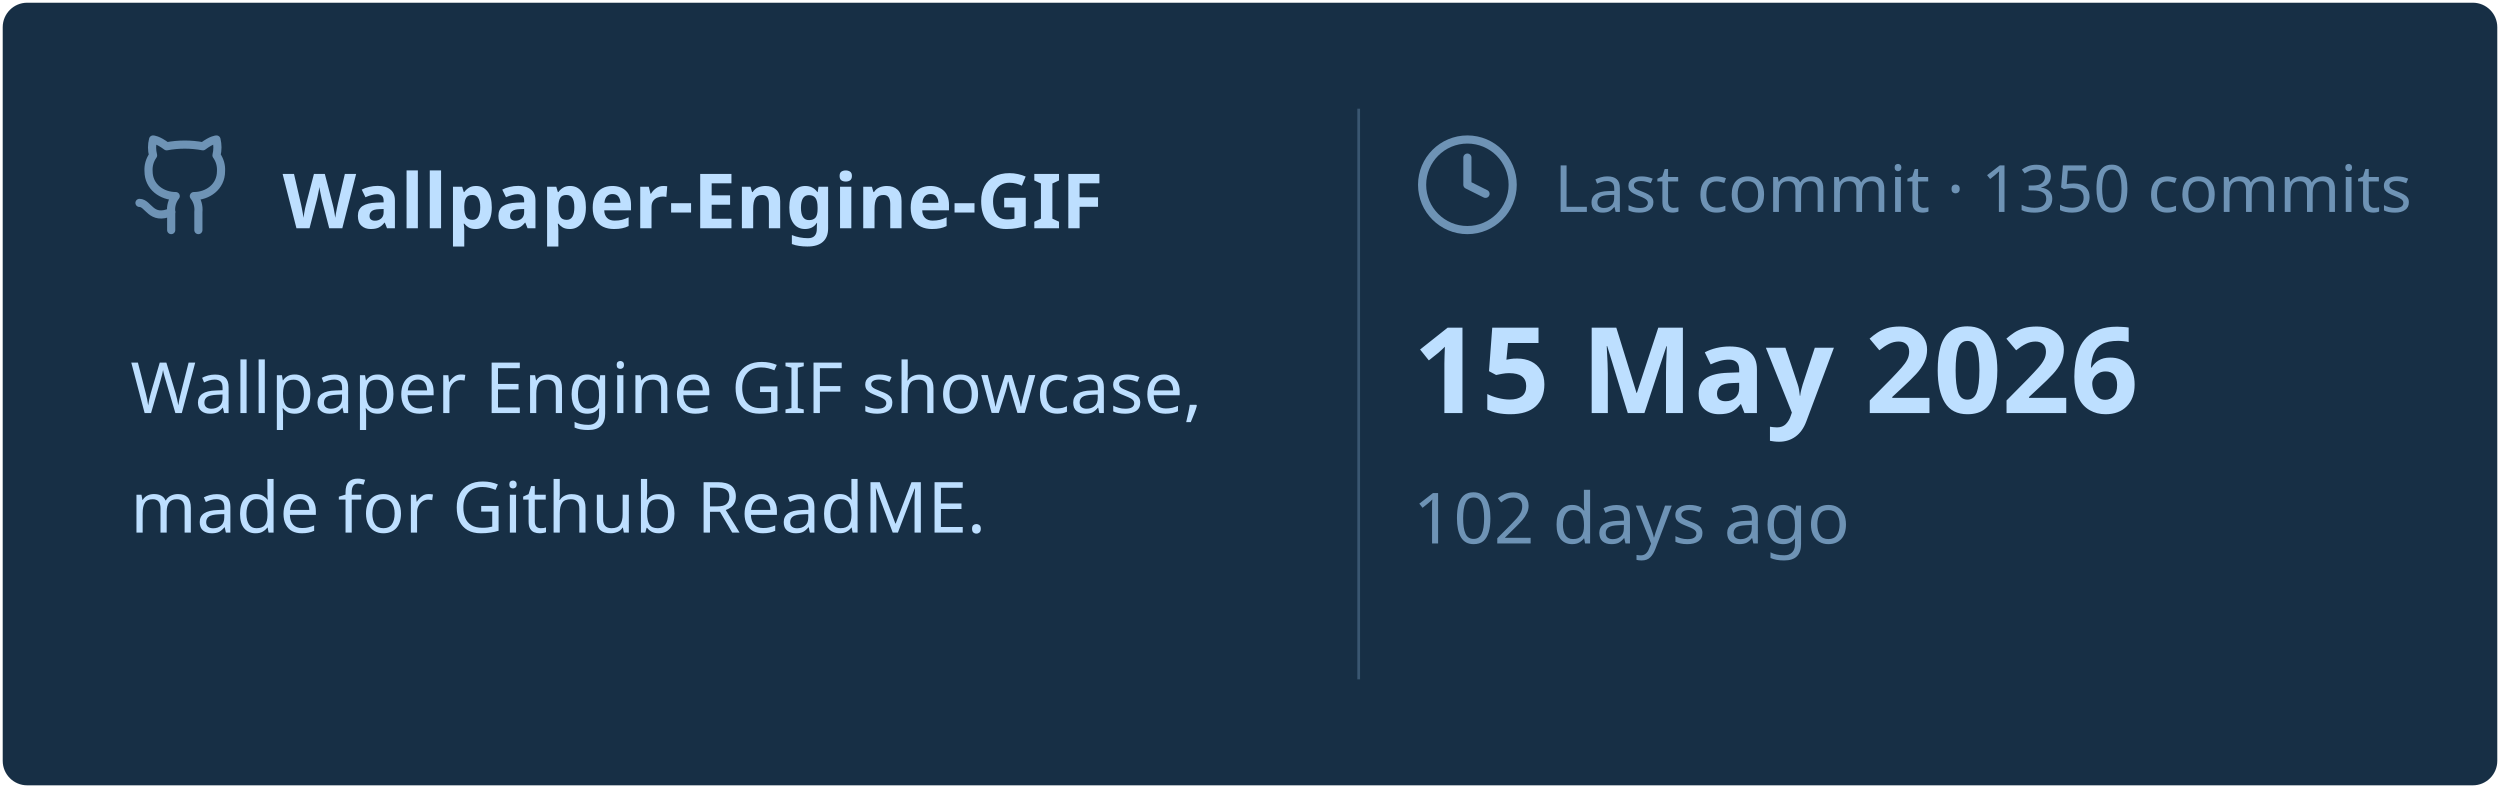
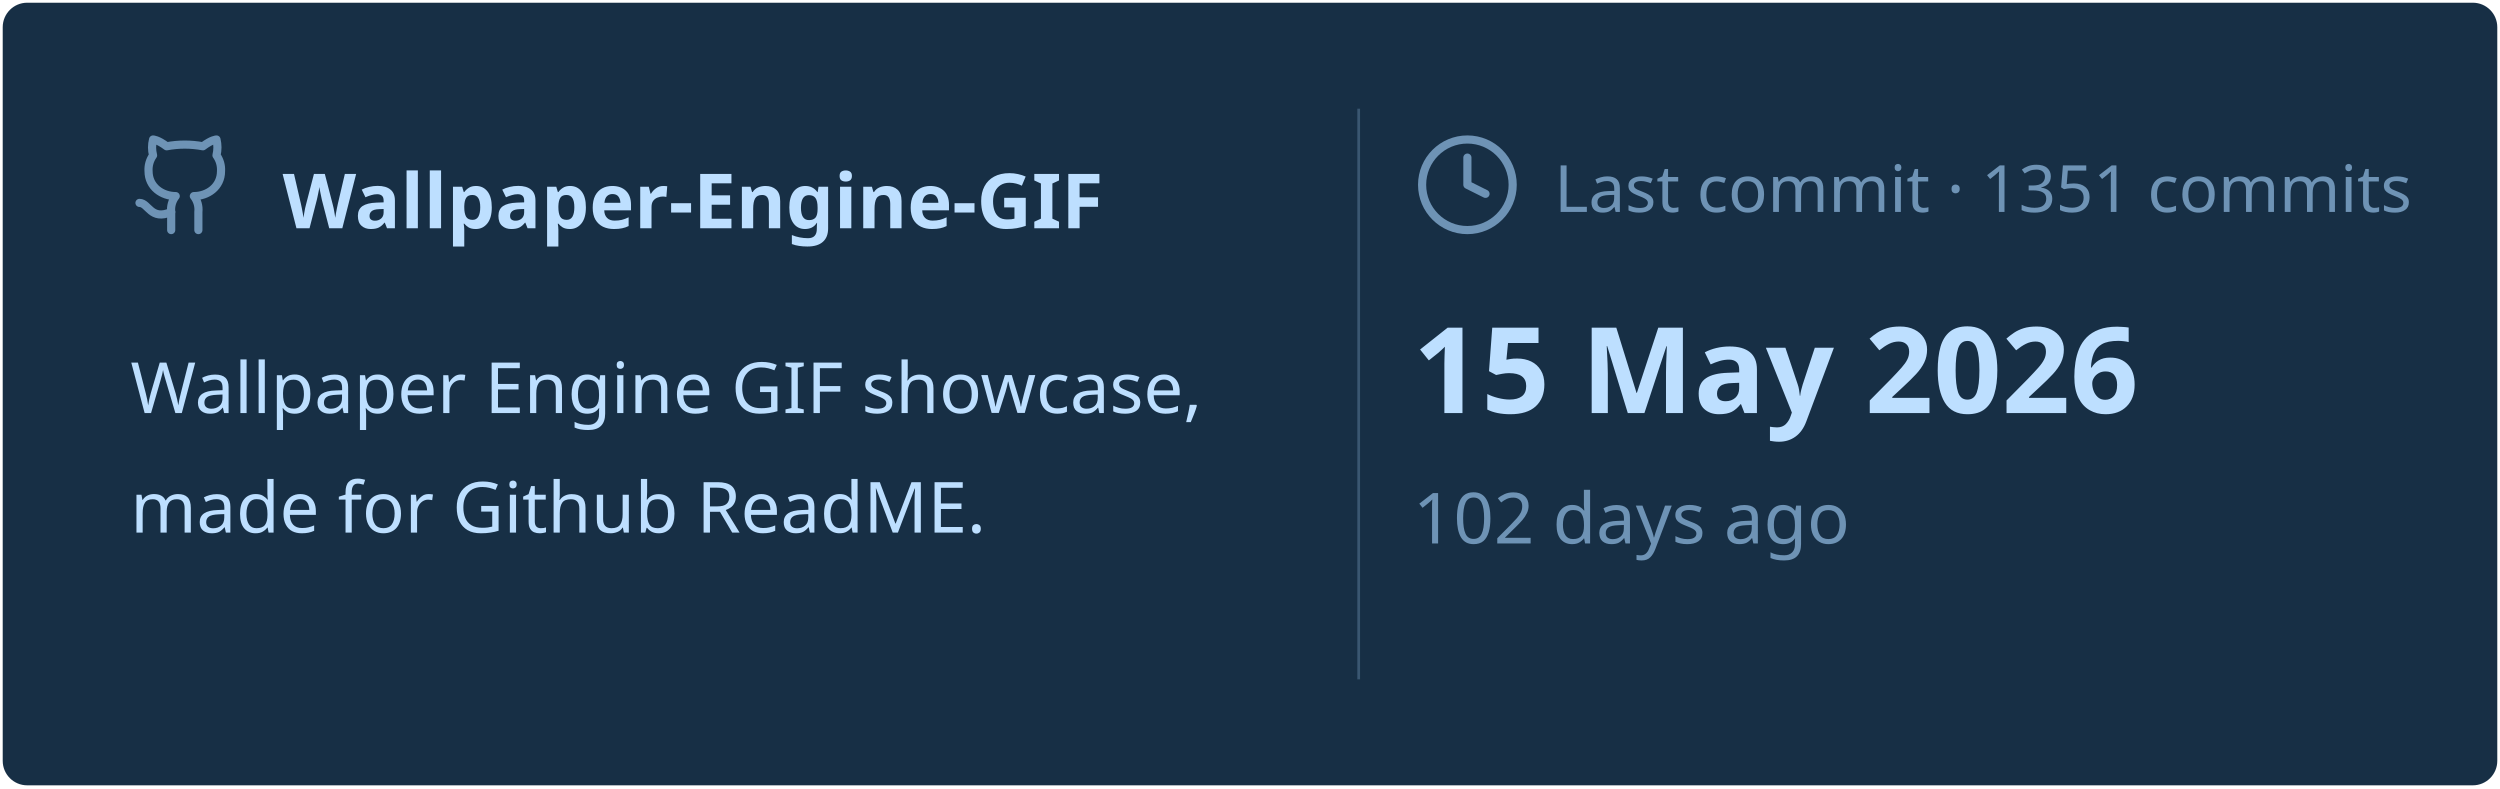
<svg xmlns="http://www.w3.org/2000/svg" viewBox="0 0 460 145" width="460px" height="145px">
  <rect stroke="#000000" stroke-opacity="0" fill="#172F45" rx="4.5" x="0.5" y="0.5" width="459" height="144" />
  <g transform="translate(24, 42)">
    <svg x="0" y="-18" width="20" height="20" viewBox="0 0 24 24" fill="none" stroke="#6E93B5" stroke-width="1.8" stroke-linecap="round" stroke-linejoin="round">
      <path d="M15 22v-4a4.8 4.8 0 0 0-1-3.5c3 0 6-2 6-5.5.08-1.25-.27-2.48-1-3.5.28-1.15.28-2.35 0-3.5 0 0-1 0-3 1.5-2.64-.5-5.36-.5-8 0C6 2 5 2 5 2c-.3 1.15-.3 2.35 0 3.5A5.403 5.403 0 0 0 4 9c0 3.5 3 5.5 6 5.5-.39.49-.68 1.05-.85 1.65-.17.6-.22 1.23-.15 1.85v4" />
      <path d="M9 18c-4.51 2-5-2-7-2" />
    </svg>
    <text x="28" y="0" font-family="&quot;Segoe UI&quot;, Ubuntu, sans-serif" font-size="14" font-weight="700" fill="#BDDFFF">Wallpaper-Engine-GIF</text>
  </g>
  <text x="24" y="76" font-family="&quot;Segoe UI&quot;, Ubuntu, sans-serif" font-size="13" font-weight="400" fill="#BDDFFF">Wallpaper Engine GIF showcase,</text>
  <text x="24" y="98" font-family="&quot;Segoe UI&quot;, Ubuntu, sans-serif" font-size="13" font-weight="400" fill="#BDDFFF">made for Github ReadME.</text>
  <line x1="250" y1="20" x2="250" y2="125" stroke="#6E93B5" stroke-width="0.5" stroke-opacity="0.4" />
  <svg x="260" y="24" width="20" height="20" viewBox="0 0 24 24" fill="none" stroke="#6E93B5" stroke-width="1.8" stroke-linecap="round" stroke-linejoin="round">
    <circle cx="12" cy="12" r="10" />
    <polyline points="12 6 12 12 16 14" />
  </svg>
-   <text x="286" y="39" font-family="&quot;Segoe UI&quot;, Ubuntu, sans-serif" font-size="12" font-weight="400" fill="#6E93B5">Last commit · 1350 commits</text>
+   <text x="286" y="39" font-family="&quot;Segoe UI&quot;, Ubuntu, sans-serif" font-size="12" font-weight="400" fill="#6E93B5">Last commit · 1351 commits</text>
  <text x="260" y="76" font-family="&quot;Segoe UI&quot;, Ubuntu, sans-serif" font-size="22" font-weight="700" fill="#BDDFFF">15 May 2026</text>
  <text x="260" y="100" font-family="&quot;Segoe UI&quot;, Ubuntu, sans-serif" font-size="13" font-weight="400" fill="#6E93B5">102 days ago</text>
</svg>
